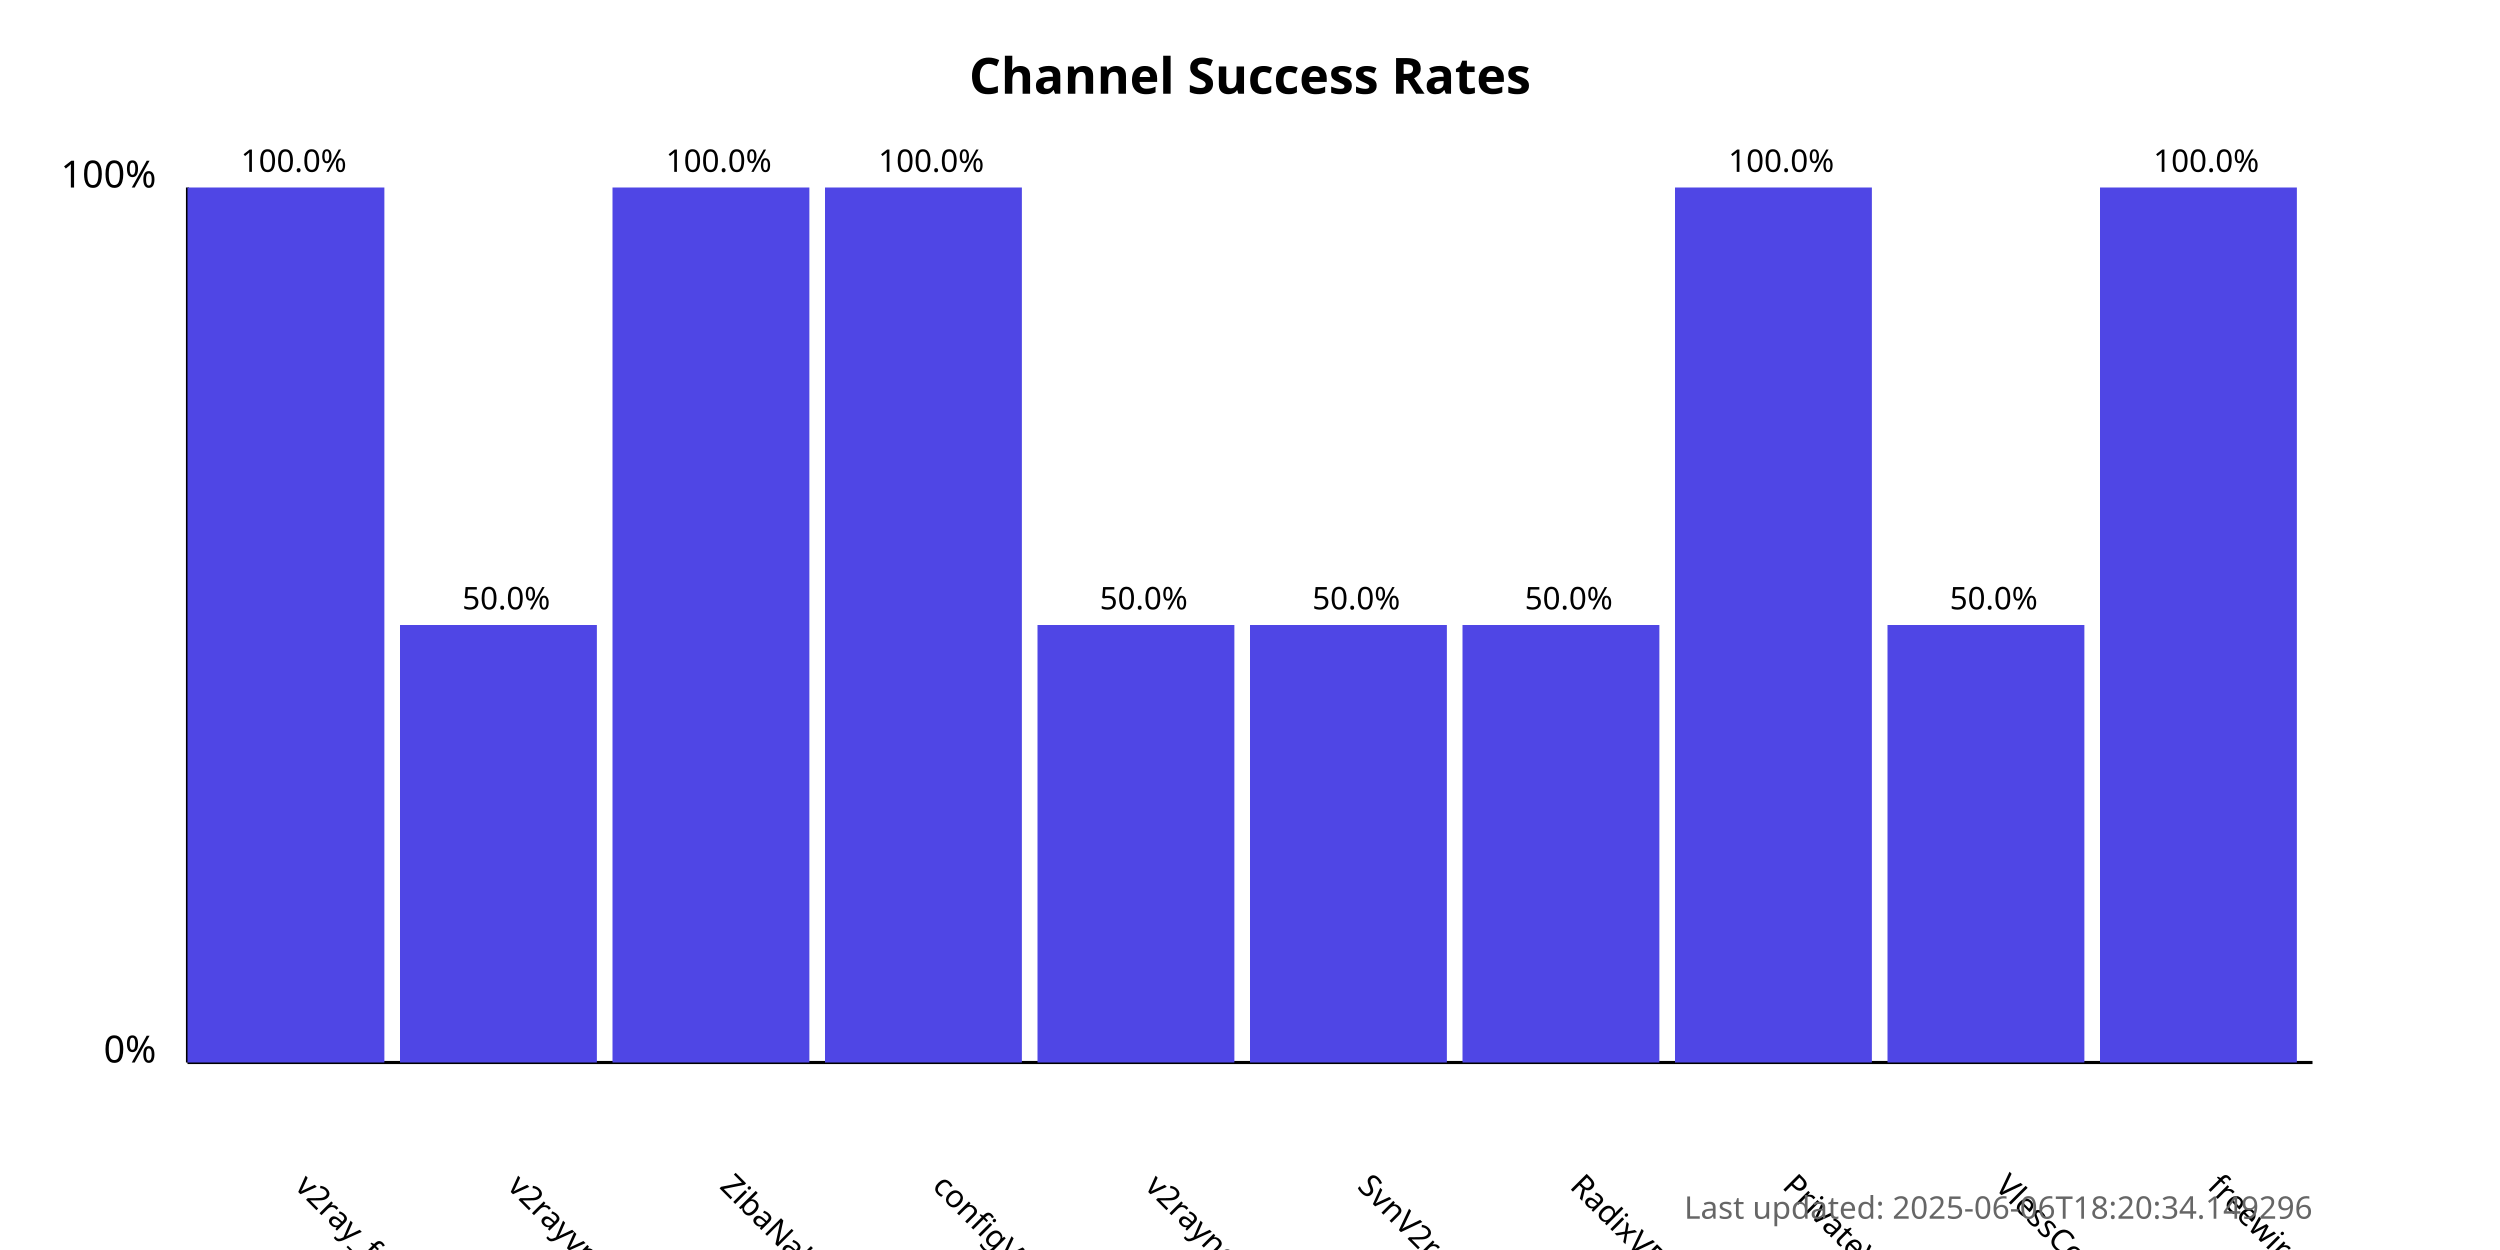
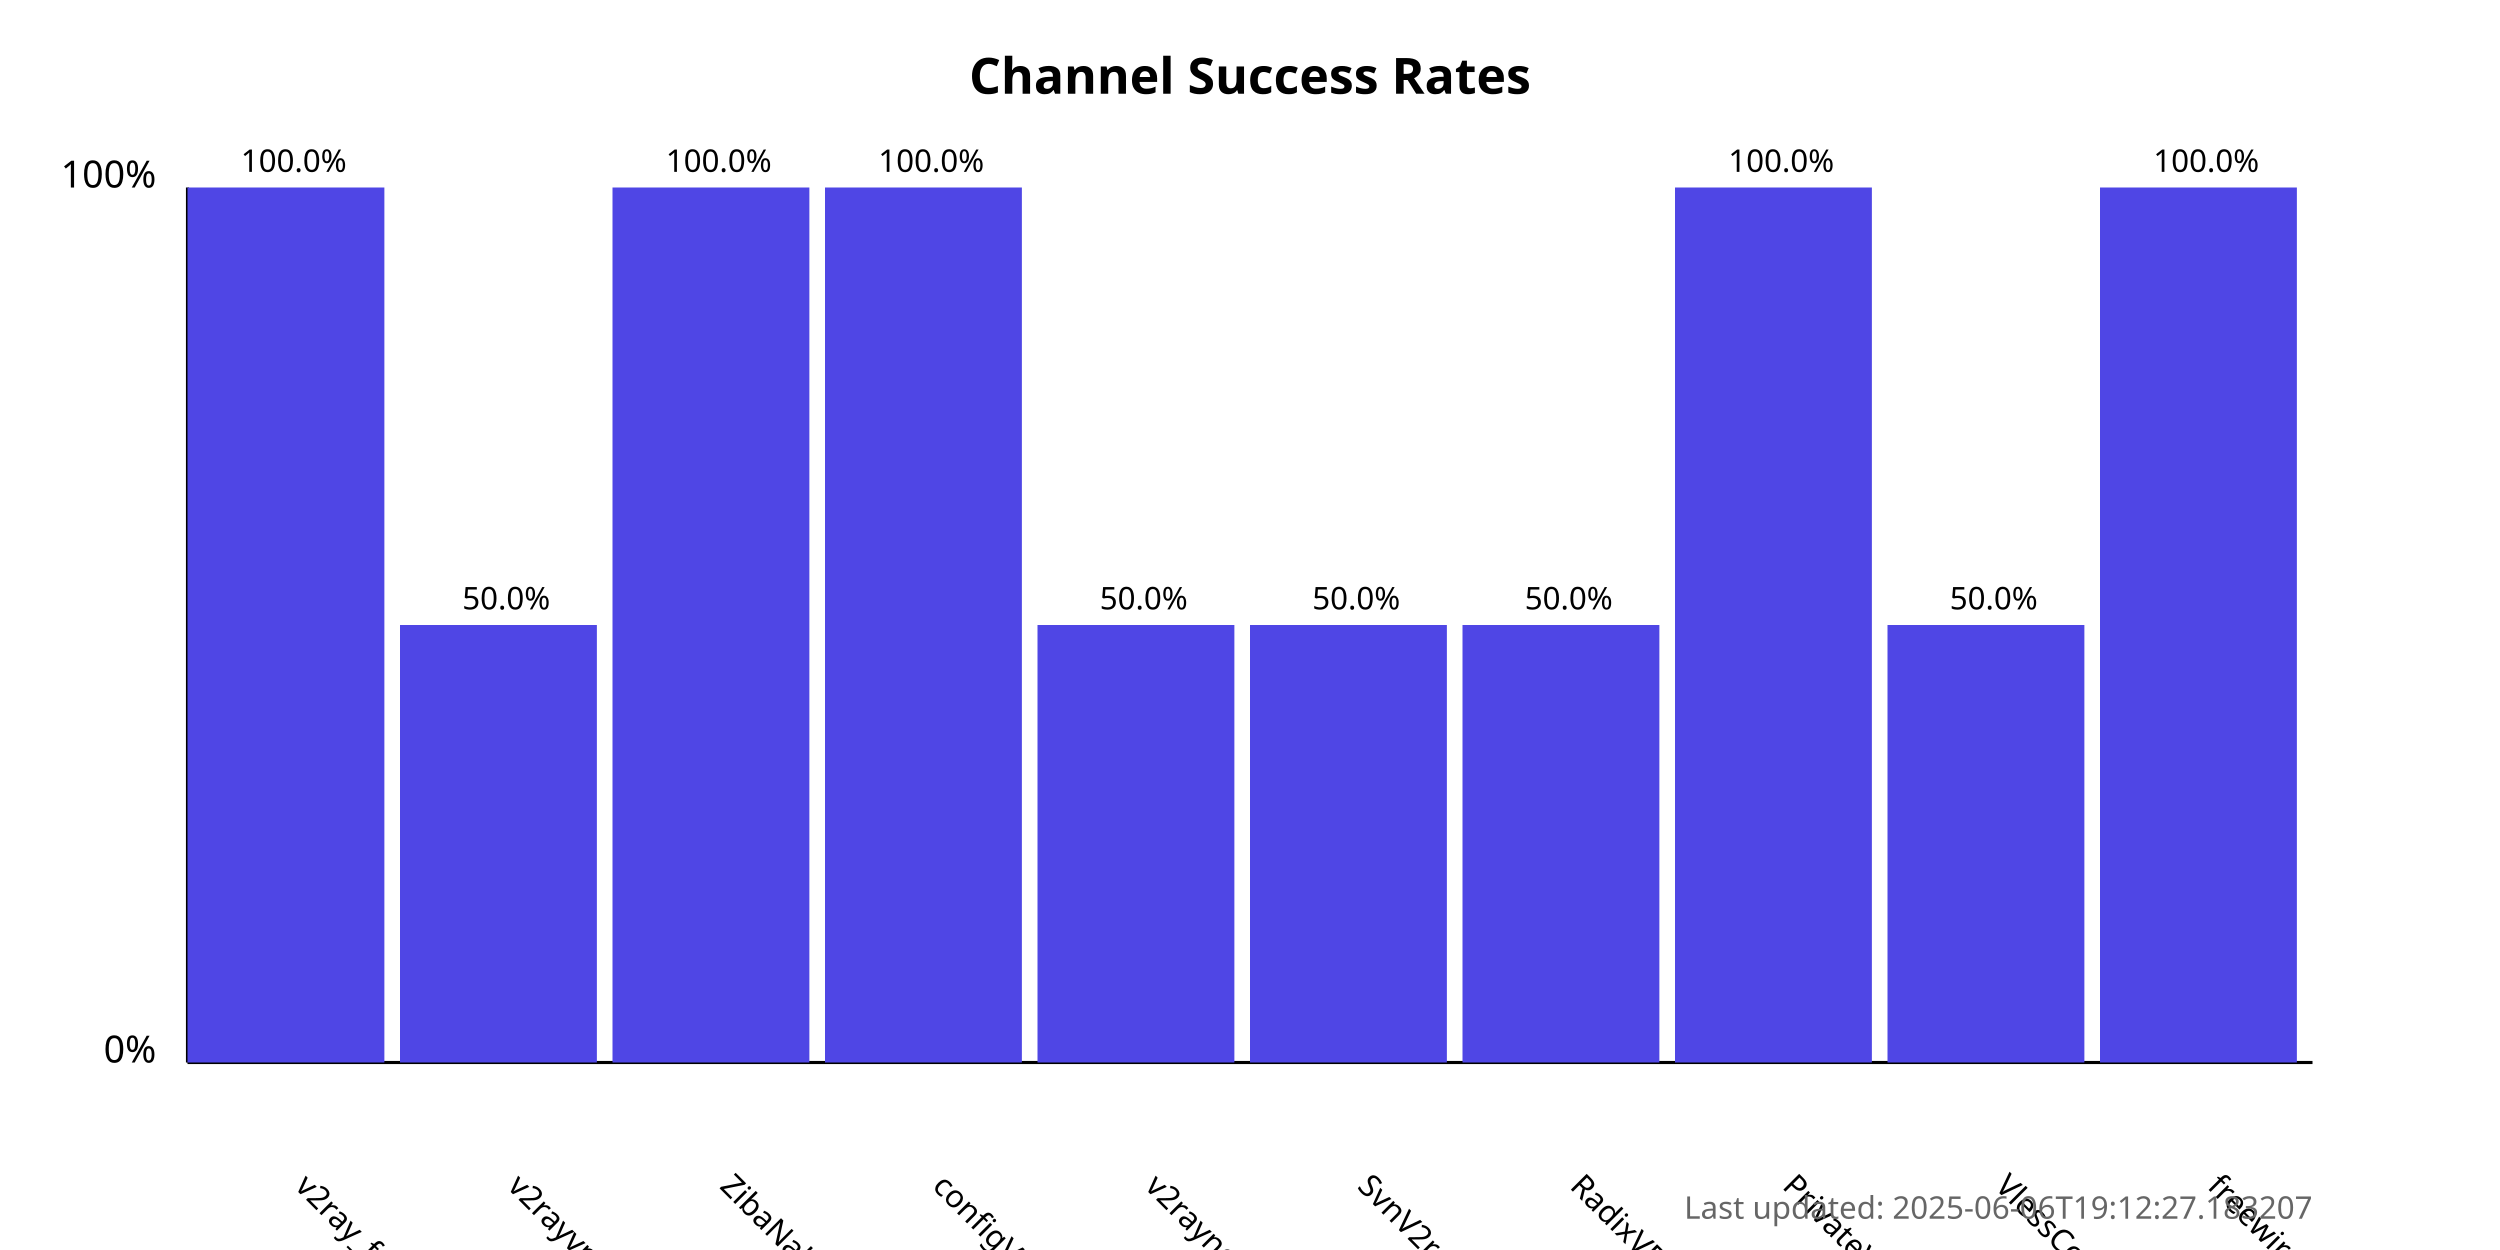
<svg xmlns="http://www.w3.org/2000/svg" width="800" height="400">
  <style>
            .chart-title { font: bold 16px sans-serif; }
            .axis-label { font: 12px sans-serif; }
            .tick-label { font: 10px sans-serif; }
            .bar { fill: #4f46e5; }
            .bar:hover { fill: #6366f1; }
            .timestamp { font: 10px sans-serif; fill: #666; }
        </style>
  <text x="400.0" y="30" text-anchor="middle" class="chart-title">
            Channel Success Rates
        </text>
  <line x1="60" y1="340" x2="60" y2="60" stroke="black" stroke-width="1" />
  <line x1="60" y1="340" x2="740" y2="340" stroke="black" stroke-width="1" />
  <text x="50" y="340" text-anchor="end" class="axis-label">0%</text>
  <text x="50" y="60" text-anchor="end" class="axis-label">100%</text>
  <g>
    <rect x="60" y="60.0" width="63.0" height="280.0" class="bar" />
    <text x="94.0" y="380" transform="rotate(45, 94.0, 380)" text-anchor="start" class="tick-label">
                v2ray_free_conf
            </text>
    <text x="94.0" y="55.0" text-anchor="middle" class="tick-label">
                100.0%
            </text>
  </g>
  <g>
    <rect x="128.0" y="200.0" width="63.0" height="140.0" class="bar" />
    <text x="162.0" y="380" transform="rotate(45, 162.0, 380)" text-anchor="start" class="tick-label">
                v2rayvpno
            </text>
    <text x="162.0" y="195.0" text-anchor="middle" class="tick-label">
                50.0%
            </text>
  </g>
  <g>
    <rect x="196.0" y="60.0" width="63.0" height="280.0" class="bar" />
    <text x="230.0" y="380" transform="rotate(45, 230.0, 380)" text-anchor="start" class="tick-label">
                ZibaNabz
            </text>
    <text x="230.0" y="55.0" text-anchor="middle" class="tick-label">
                100.0%
            </text>
  </g>
  <g>
    <rect x="264.0" y="60.0" width="63.0" height="280.0" class="bar" />
    <text x="298.0" y="380" transform="rotate(45, 298.0, 380)" text-anchor="start" class="tick-label">
                configV2rayForFree
            </text>
    <text x="298.0" y="55.0" text-anchor="middle" class="tick-label">
                100.0%
            </text>
  </g>
  <g>
    <rect x="332.0" y="200.0" width="63.0" height="140.0" class="bar" />
    <text x="366.0" y="380" transform="rotate(45, 366.0, 380)" text-anchor="start" class="tick-label">
                v2rayngvpn
            </text>
    <text x="366.0" y="195.0" text-anchor="middle" class="tick-label">
                50.0%
            </text>
  </g>
  <g>
    <rect x="400.0" y="200.0" width="63.0" height="140.0" class="bar" />
    <text x="434.0" y="380" transform="rotate(45, 434.0, 380)" text-anchor="start" class="tick-label">
                SvnV2ray
            </text>
    <text x="434.0" y="195.0" text-anchor="middle" class="tick-label">
                50.0%
            </text>
  </g>
  <g>
    <rect x="468.0" y="200.0" width="63.0" height="140.0" class="bar" />
    <text x="502.0" y="380" transform="rotate(45, 502.0, 380)" text-anchor="start" class="tick-label">
                RadixVPN
            </text>
    <text x="502.0" y="195.0" text-anchor="middle" class="tick-label">
                50.0%
            </text>
  </g>
  <g>
    <rect x="536.0" y="60.0" width="63.0" height="280.0" class="bar" />
    <text x="570.0" y="380" transform="rotate(45, 570.0, 380)" text-anchor="start" class="tick-label">
                PrivateVPNs
            </text>
    <text x="570.0" y="55.0" text-anchor="middle" class="tick-label">
                100.0%
            </text>
  </g>
  <g>
    <rect x="604.0" y="200.0" width="63.0" height="140.0" class="bar" />
    <text x="638.0" y="380" transform="rotate(45, 638.0, 380)" text-anchor="start" class="tick-label">
                VlessConfig
            </text>
    <text x="638.0" y="195.0" text-anchor="middle" class="tick-label">
                50.0%
            </text>
  </g>
  <g>
    <rect x="672.0" y="60.0" width="63.0" height="280.0" class="bar" />
    <text x="706.0" y="380" transform="rotate(45, 706.0, 380)" text-anchor="start" class="tick-label">
                freewireguard
            </text>
    <text x="706.0" y="55.0" text-anchor="middle" class="tick-label">
                100.0%
            </text>
  </g>
  <text x="740" y="390" text-anchor="end" class="timestamp">
-             Last updated: 2025-06-06T18:20:34.149296
+             Last updated: 2025-06-06T19:12:27.183207
        </text>
</svg>
